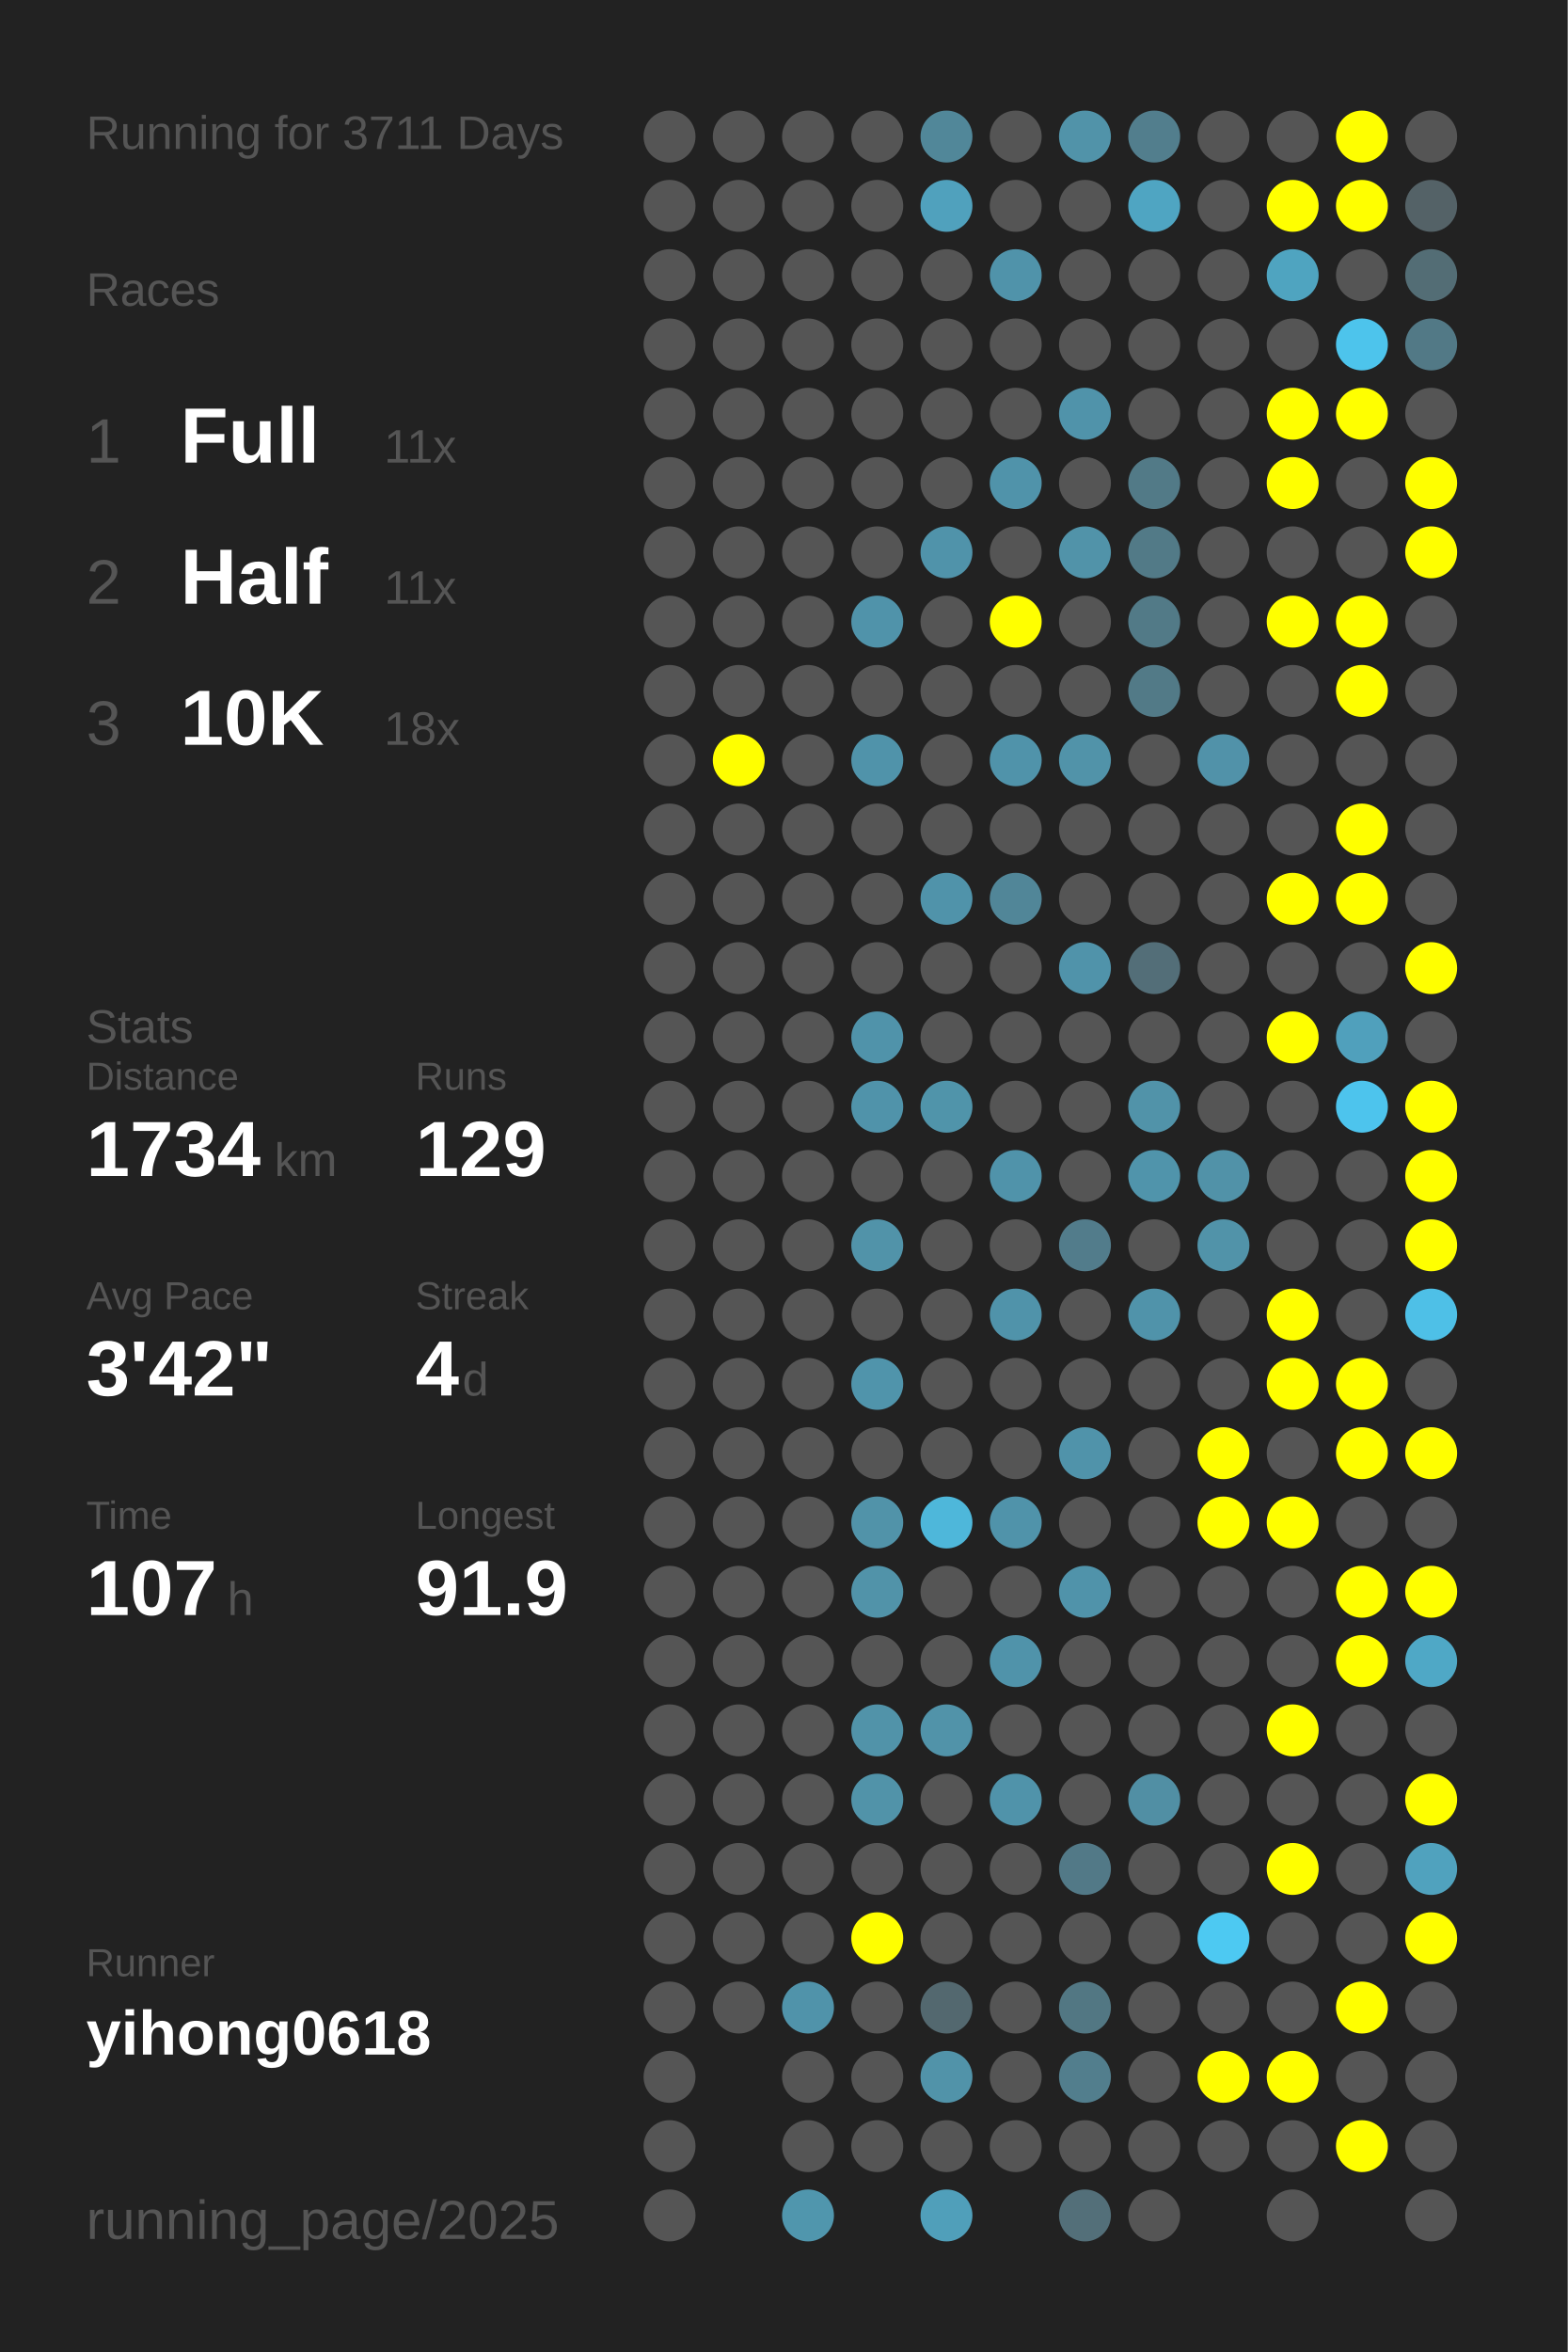
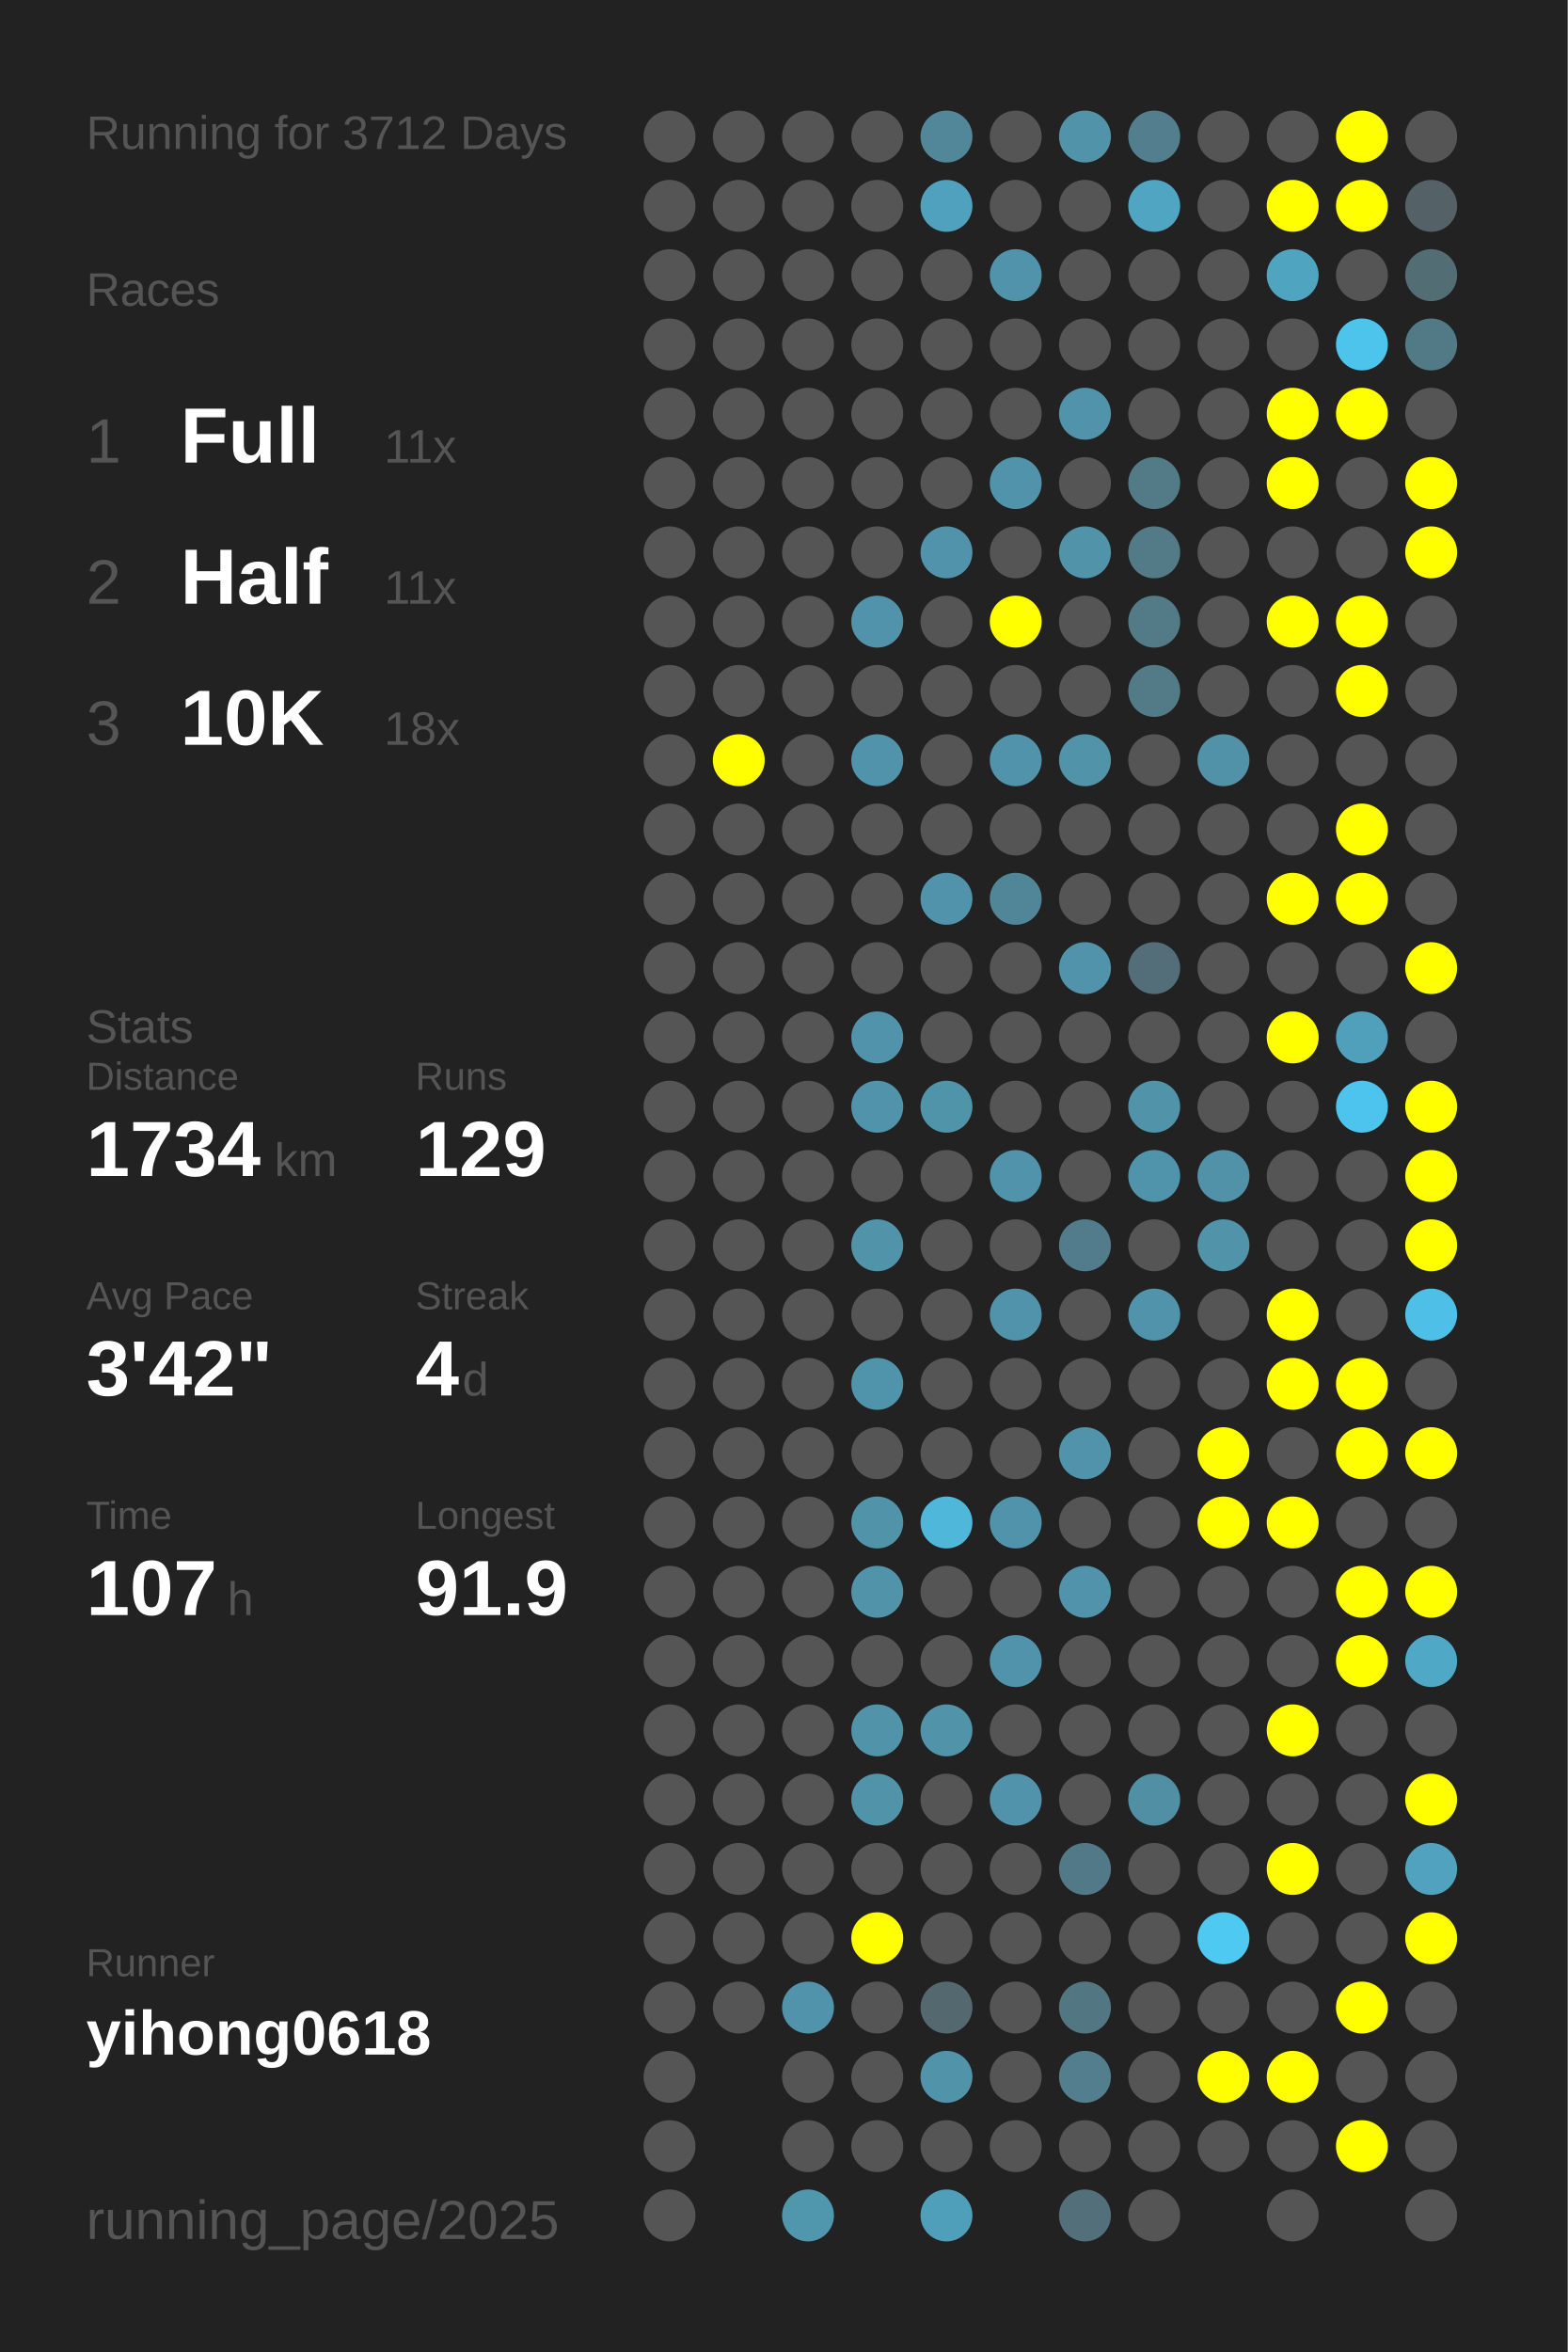
<svg xmlns="http://www.w3.org/2000/svg" baseProfile="full" height="300mm" version="1.1" viewBox="0,0,200,300" width="200mm">
  <defs />
  <rect fill="#222222" height="300" width="200" x="0" y="0" />
-   <text fill="#555555" style="font-size:6px; font-family:Arial;" x="11" y="19">Running for 3711 Days</text>
+   <text fill="#555555" style="font-size:6px; font-family:Arial;" x="11" y="19">Running for 3712 Days</text>
  <text fill="#555555" style="font-size:6px; font-family:Arial;" x="11" y="39">Races</text>
  <text fill="#555555" style="font-size:8px; font-family:Arial;" x="11" y="59">1</text>
  <text fill="#FFFFFF" style="font-size:10px; font-family:Arial; font-weight:bold;" x="23" y="59">Full</text>
  <text fill="#555555" style="font-size:6px; font-family:Arial;" x="49" y="59">11x</text>
  <text fill="#555555" style="font-size:8px; font-family:Arial;" x="11" y="77">2</text>
  <text fill="#FFFFFF" style="font-size:10px; font-family:Arial; font-weight:bold;" x="23" y="77">Half</text>
  <text fill="#555555" style="font-size:6px; font-family:Arial;" x="49" y="77">11x</text>
  <text fill="#555555" style="font-size:8px; font-family:Arial;" x="11" y="95">3</text>
  <text fill="#FFFFFF" style="font-size:10px; font-family:Arial; font-weight:bold;" x="23" y="95">10K</text>
  <text fill="#555555" style="font-size:6px; font-family:Arial;" x="49" y="95">18x</text>
  <text fill="#555555" style="font-size:6px; font-family:Arial;" x="11" y="133">Stats</text>
  <text fill="#555555" style="font-size:5px; font-family:Arial;" x="11" y="139">Distance</text>
  <text fill="#FFFFFF" style="font-size:10px; font-family:Arial; font-weight:bold;" x="11" y="150">1734</text>
  <text fill="#555555" style="font-size:6px; font-family:Arial;" x="35" y="150">km</text>
  <text fill="#555555" style="font-size:5px; font-family:Arial;" x="53" y="139">Runs</text>
  <text fill="#FFFFFF" style="font-size:10px; font-family:Arial; font-weight:bold;" x="53" y="150">129</text>
  <text fill="#555555" style="font-size:5px; font-family:Arial;" x="11" y="167">Avg Pace</text>
  <text fill="#FFFFFF" style="font-size:10px; font-family:Arial; font-weight:bold;" x="11" y="178">3'42"</text>
  <text fill="#555555" style="font-size:5px; font-family:Arial;" x="53" y="167">Streak</text>
  <text fill="#FFFFFF" style="font-size:10px; font-family:Arial; font-weight:bold;" x="53" y="178">4</text>
  <text fill="#555555" style="font-size:6px; font-family:Arial;" x="59" y="178">d</text>
  <text fill="#555555" style="font-size:5px; font-family:Arial;" x="11" y="195">Time</text>
  <text fill="#FFFFFF" style="font-size:10px; font-family:Arial; font-weight:bold;" x="11" y="206">107</text>
  <text fill="#555555" style="font-size:6px; font-family:Arial;" x="29" y="206">h</text>
  <text fill="#555555" style="font-size:5px; font-family:Arial;" x="53" y="195">Longest</text>
  <text fill="#FFFFFF" style="font-size:10px; font-family:Arial; font-weight:bold;" x="53" y="206">91.9</text>
  <text fill="#555555" style="font-size:5px; font-family:Arial;" x="11" y="252.065">Runner</text>
  <text fill="#FFFFFF" style="font-size:8px; font-family:Arial; font-weight:bold;" x="11" y="262.065">yihong0618</text>
  <text fill="#555555" style="font-size:7px; font-family:Arial;" x="11" y="285.581">running_page/2025</text>
  <circle cx="85.417" cy="17.419" fill="#555555" r="3.312" />
  <circle cx="85.417" cy="26.258" fill="#555555" r="3.312" />
  <circle cx="85.417" cy="35.097" fill="#555555" r="3.312" />
  <circle cx="85.417" cy="43.935" fill="#555555" r="3.312" />
  <circle cx="85.417" cy="52.774" fill="#555555" r="3.312" />
  <circle cx="85.417" cy="61.613" fill="#555555" r="3.312" />
  <circle cx="85.417" cy="70.452" fill="#555555" r="3.312" />
  <circle cx="85.417" cy="79.29" fill="#555555" r="3.312" />
  <circle cx="85.417" cy="88.129" fill="#555555" r="3.312" />
  <circle cx="85.417" cy="96.968" fill="#555555" r="3.312" />
  <circle cx="85.417" cy="105.806" fill="#555555" r="3.312" />
  <circle cx="85.417" cy="114.645" fill="#555555" r="3.312" />
  <circle cx="85.417" cy="123.484" fill="#555555" r="3.312" />
  <circle cx="85.417" cy="132.323" fill="#555555" r="3.312" />
  <circle cx="85.417" cy="141.161" fill="#555555" r="3.312" />
  <circle cx="85.417" cy="150" fill="#555555" r="3.312" />
  <circle cx="85.417" cy="158.839" fill="#555555" r="3.312" />
  <circle cx="85.417" cy="167.677" fill="#555555" r="3.312" />
  <circle cx="85.417" cy="176.516" fill="#555555" r="3.312" />
  <circle cx="85.417" cy="185.355" fill="#555555" r="3.312" />
  <circle cx="85.417" cy="194.194" fill="#555555" r="3.312" />
  <circle cx="85.417" cy="203.032" fill="#555555" r="3.312" />
  <circle cx="85.417" cy="211.871" fill="#555555" r="3.312" />
  <circle cx="85.417" cy="220.71" fill="#555555" r="3.312" />
  <circle cx="85.417" cy="229.548" fill="#555555" r="3.312" />
  <circle cx="85.417" cy="238.387" fill="#555555" r="3.312" />
  <circle cx="85.417" cy="247.226" fill="#555555" r="3.312" />
  <circle cx="85.417" cy="256.065" fill="#555555" r="3.312" />
  <circle cx="85.417" cy="264.903" fill="#555555" r="3.312" />
  <circle cx="85.417" cy="273.742" fill="#555555" r="3.312" />
  <circle cx="85.417" cy="282.581" fill="#555555" r="3.312" />
  <circle cx="94.25" cy="17.419" fill="#555555" r="3.312" />
  <circle cx="94.25" cy="26.258" fill="#555555" r="3.312" />
  <circle cx="94.25" cy="35.097" fill="#555555" r="3.312" />
  <circle cx="94.25" cy="43.935" fill="#555555" r="3.312" />
  <circle cx="94.25" cy="52.774" fill="#555555" r="3.312" />
  <circle cx="94.25" cy="61.613" fill="#555555" r="3.312" />
  <circle cx="94.25" cy="70.452" fill="#555555" r="3.312" />
  <circle cx="94.25" cy="79.29" fill="#555555" r="3.312" />
  <circle cx="94.25" cy="88.129" fill="#555555" r="3.312" />
  <circle cx="94.25" cy="96.968" fill="#FFFF00" r="3.312" />
  <circle cx="94.25" cy="105.806" fill="#555555" r="3.312" />
  <circle cx="94.25" cy="114.645" fill="#555555" r="3.312" />
  <circle cx="94.25" cy="123.484" fill="#555555" r="3.312" />
  <circle cx="94.25" cy="132.323" fill="#555555" r="3.312" />
  <circle cx="94.25" cy="141.161" fill="#555555" r="3.312" />
  <circle cx="94.25" cy="150" fill="#555555" r="3.312" />
  <circle cx="94.25" cy="158.839" fill="#555555" r="3.312" />
  <circle cx="94.25" cy="167.677" fill="#555555" r="3.312" />
  <circle cx="94.25" cy="176.516" fill="#555555" r="3.312" />
  <circle cx="94.25" cy="185.355" fill="#555555" r="3.312" />
  <circle cx="94.25" cy="194.194" fill="#555555" r="3.312" />
  <circle cx="94.25" cy="203.032" fill="#555555" r="3.312" />
  <circle cx="94.25" cy="211.871" fill="#555555" r="3.312" />
  <circle cx="94.25" cy="220.71" fill="#555555" r="3.312" />
  <circle cx="94.25" cy="229.548" fill="#555555" r="3.312" />
  <circle cx="94.25" cy="238.387" fill="#555555" r="3.312" />
  <circle cx="94.25" cy="247.226" fill="#555555" r="3.312" />
  <circle cx="94.25" cy="256.065" fill="#555555" r="3.312" />
  <circle cx="103.083" cy="17.419" fill="#555555" r="3.312" />
  <circle cx="103.083" cy="26.258" fill="#555555" r="3.312" />
  <circle cx="103.083" cy="35.097" fill="#555555" r="3.312" />
  <circle cx="103.083" cy="43.935" fill="#555555" r="3.312" />
  <circle cx="103.083" cy="52.774" fill="#555555" r="3.312" />
  <circle cx="103.083" cy="61.613" fill="#555555" r="3.312" />
  <circle cx="103.083" cy="70.452" fill="#555555" r="3.312" />
  <circle cx="103.083" cy="79.29" fill="#555555" r="3.312" />
  <circle cx="103.083" cy="88.129" fill="#555555" r="3.312" />
  <circle cx="103.083" cy="96.968" fill="#555555" r="3.312" />
  <circle cx="103.083" cy="105.806" fill="#555555" r="3.312" />
  <circle cx="103.083" cy="114.645" fill="#555555" r="3.312" />
  <circle cx="103.083" cy="123.484" fill="#555555" r="3.312" />
  <circle cx="103.083" cy="132.323" fill="#555555" r="3.312" />
  <circle cx="103.083" cy="141.161" fill="#555555" r="3.312" />
  <circle cx="103.083" cy="150" fill="#555555" r="3.312" />
  <circle cx="103.083" cy="158.839" fill="#555555" r="3.312" />
  <circle cx="103.083" cy="167.677" fill="#555555" r="3.312" />
  <circle cx="103.083" cy="176.516" fill="#555555" r="3.312" />
  <circle cx="103.083" cy="185.355" fill="#555555" r="3.312" />
  <circle cx="103.083" cy="194.194" fill="#555555" r="3.312" />
  <circle cx="103.083" cy="203.032" fill="#555555" r="3.312" />
  <circle cx="103.083" cy="211.871" fill="#555555" r="3.312" />
  <circle cx="103.083" cy="220.71" fill="#555555" r="3.312" />
  <circle cx="103.083" cy="229.548" fill="#555555" r="3.312" />
  <circle cx="103.083" cy="238.387" fill="#555555" r="3.312" />
  <circle cx="103.083" cy="247.226" fill="#555555" r="3.312" />
  <circle cx="103.083" cy="256.065" fill="#5093aa" r="3.312" />
  <circle cx="103.083" cy="264.903" fill="#555555" r="3.312" />
  <circle cx="103.083" cy="273.742" fill="#555555" r="3.312" />
  <circle cx="103.083" cy="282.581" fill="#5096ad" r="3.312" />
  <circle cx="111.917" cy="17.419" fill="#555555" r="3.312" />
  <circle cx="111.917" cy="26.258" fill="#555555" r="3.312" />
  <circle cx="111.917" cy="35.097" fill="#555555" r="3.312" />
  <circle cx="111.917" cy="43.935" fill="#555555" r="3.312" />
  <circle cx="111.917" cy="52.774" fill="#555555" r="3.312" />
  <circle cx="111.917" cy="61.613" fill="#555555" r="3.312" />
  <circle cx="111.917" cy="70.452" fill="#555555" r="3.312" />
  <circle cx="111.917" cy="79.29" fill="#5093aa" r="3.312" />
  <circle cx="111.917" cy="88.129" fill="#555555" r="3.312" />
  <circle cx="111.917" cy="96.968" fill="#5093aa" r="3.312" />
  <circle cx="111.917" cy="105.806" fill="#555555" r="3.312" />
  <circle cx="111.917" cy="114.645" fill="#555555" r="3.312" />
  <circle cx="111.917" cy="123.484" fill="#555555" r="3.312" />
  <circle cx="111.917" cy="132.323" fill="#5093aa" r="3.312" />
  <circle cx="111.917" cy="141.161" fill="#5093aa" r="3.312" />
  <circle cx="111.917" cy="150" fill="#555555" r="3.312" />
  <circle cx="111.917" cy="158.839" fill="#5193a9" r="3.312" />
  <circle cx="111.917" cy="167.677" fill="#555555" r="3.312" />
  <circle cx="111.917" cy="176.516" fill="#5094ab" r="3.312" />
  <circle cx="111.917" cy="185.355" fill="#555555" r="3.312" />
  <circle cx="111.917" cy="194.194" fill="#5193a9" r="3.312" />
  <circle cx="111.917" cy="203.032" fill="#5193a9" r="3.312" />
  <circle cx="111.917" cy="211.871" fill="#555555" r="3.312" />
  <circle cx="111.917" cy="220.71" fill="#5193a9" r="3.312" />
  <circle cx="111.917" cy="229.548" fill="#5193a9" r="3.312" />
  <circle cx="111.917" cy="238.387" fill="#555555" r="3.312" />
  <circle cx="111.917" cy="247.226" fill="#FFFF00" r="3.312" />
  <circle cx="111.917" cy="256.065" fill="#555555" r="3.312" />
  <circle cx="111.917" cy="264.903" fill="#555555" r="3.312" />
  <circle cx="111.917" cy="273.742" fill="#555555" r="3.312" />
  <circle cx="120.75" cy="17.419" fill="#518799" r="3.312" />
  <circle cx="120.75" cy="26.258" fill="#50a1bd" r="3.312" />
  <circle cx="120.75" cy="35.097" fill="#555555" r="3.312" />
  <circle cx="120.75" cy="43.935" fill="#555555" r="3.312" />
  <circle cx="120.75" cy="52.774" fill="#555555" r="3.312" />
  <circle cx="120.75" cy="61.613" fill="#555555" r="3.312" />
  <circle cx="120.75" cy="70.452" fill="#5093aa" r="3.312" />
  <circle cx="120.75" cy="79.29" fill="#555555" r="3.312" />
  <circle cx="120.75" cy="88.129" fill="#555555" r="3.312" />
  <circle cx="120.75" cy="96.968" fill="#555555" r="3.312" />
  <circle cx="120.75" cy="105.806" fill="#555555" r="3.312" />
  <circle cx="120.75" cy="114.645" fill="#5093aa" r="3.312" />
  <circle cx="120.75" cy="123.484" fill="#555555" r="3.312" />
  <circle cx="120.75" cy="132.323" fill="#555555" r="3.312" />
  <circle cx="120.75" cy="141.161" fill="#5094aa" r="3.312" />
  <circle cx="120.75" cy="150" fill="#555555" r="3.312" />
  <circle cx="120.75" cy="158.839" fill="#555555" r="3.312" />
  <circle cx="120.75" cy="167.677" fill="#555555" r="3.312" />
  <circle cx="120.75" cy="176.516" fill="#555555" r="3.312" />
  <circle cx="120.75" cy="185.355" fill="#555555" r="3.312" />
  <circle cx="120.75" cy="194.194" fill="#4eb7da" r="3.312" />
  <circle cx="120.75" cy="203.032" fill="#555555" r="3.312" />
  <circle cx="120.75" cy="211.871" fill="#555555" r="3.312" />
  <circle cx="120.75" cy="220.71" fill="#5193a9" r="3.312" />
  <circle cx="120.75" cy="229.548" fill="#555555" r="3.312" />
  <circle cx="120.75" cy="238.387" fill="#555555" r="3.312" />
  <circle cx="120.75" cy="247.226" fill="#555555" r="3.312" />
  <circle cx="120.75" cy="256.065" fill="#53686f" r="3.312" />
  <circle cx="120.75" cy="264.903" fill="#5193a9" r="3.312" />
  <circle cx="120.75" cy="273.742" fill="#555555" r="3.312" />
  <circle cx="120.75" cy="282.581" fill="#509fba" r="3.312" />
  <circle cx="129.583" cy="17.419" fill="#555555" r="3.312" />
  <circle cx="129.583" cy="26.258" fill="#555555" r="3.312" />
  <circle cx="129.583" cy="35.097" fill="#5093aa" r="3.312" />
  <circle cx="129.583" cy="43.935" fill="#555555" r="3.312" />
  <circle cx="129.583" cy="52.774" fill="#555555" r="3.312" />
  <circle cx="129.583" cy="61.613" fill="#5093aa" r="3.312" />
  <circle cx="129.583" cy="70.452" fill="#555555" r="3.312" />
  <circle cx="129.583" cy="79.29" fill="#FFFF00" r="3.312" />
  <circle cx="129.583" cy="88.129" fill="#555555" r="3.312" />
  <circle cx="129.583" cy="96.968" fill="#5093aa" r="3.312" />
  <circle cx="129.583" cy="105.806" fill="#555555" r="3.312" />
  <circle cx="129.583" cy="114.645" fill="#518698" r="3.312" />
  <circle cx="129.583" cy="123.484" fill="#555555" r="3.312" />
  <circle cx="129.583" cy="132.323" fill="#555555" r="3.312" />
  <circle cx="129.583" cy="141.161" fill="#555555" r="3.312" />
  <circle cx="129.583" cy="150" fill="#5093aa" r="3.312" />
  <circle cx="129.583" cy="158.839" fill="#555555" r="3.312" />
  <circle cx="129.583" cy="167.677" fill="#5093aa" r="3.312" />
  <circle cx="129.583" cy="176.516" fill="#555555" r="3.312" />
  <circle cx="129.583" cy="185.355" fill="#555555" r="3.312" />
  <circle cx="129.583" cy="194.194" fill="#5093aa" r="3.312" />
  <circle cx="129.583" cy="203.032" fill="#555555" r="3.312" />
  <circle cx="129.583" cy="211.871" fill="#5093aa" r="3.312" />
  <circle cx="129.583" cy="220.71" fill="#555555" r="3.312" />
  <circle cx="129.583" cy="229.548" fill="#5093aa" r="3.312" />
  <circle cx="129.583" cy="238.387" fill="#555555" r="3.312" />
  <circle cx="129.583" cy="247.226" fill="#555555" r="3.312" />
  <circle cx="129.583" cy="256.065" fill="#555555" r="3.312" />
  <circle cx="129.583" cy="264.903" fill="#555555" r="3.312" />
  <circle cx="129.583" cy="273.742" fill="#555555" r="3.312" />
  <circle cx="138.417" cy="17.419" fill="#5193a9" r="3.312" />
  <circle cx="138.417" cy="26.258" fill="#555555" r="3.312" />
  <circle cx="138.417" cy="35.097" fill="#555555" r="3.312" />
  <circle cx="138.417" cy="43.935" fill="#555555" r="3.312" />
  <circle cx="138.417" cy="52.774" fill="#5093aa" r="3.312" />
  <circle cx="138.417" cy="61.613" fill="#555555" r="3.312" />
  <circle cx="138.417" cy="70.452" fill="#5193a9" r="3.312" />
  <circle cx="138.417" cy="79.29" fill="#555555" r="3.312" />
  <circle cx="138.417" cy="88.129" fill="#555555" r="3.312" />
  <circle cx="138.417" cy="96.968" fill="#5193a9" r="3.312" />
  <circle cx="138.417" cy="105.806" fill="#555555" r="3.312" />
  <circle cx="138.417" cy="114.645" fill="#555555" r="3.312" />
  <circle cx="138.417" cy="123.484" fill="#5093aa" r="3.312" />
  <circle cx="138.417" cy="132.323" fill="#555555" r="3.312" />
  <circle cx="138.417" cy="141.161" fill="#555555" r="3.312" />
  <circle cx="138.417" cy="150" fill="#555555" r="3.312" />
  <circle cx="138.417" cy="158.839" fill="#527c8b" r="3.312" />
  <circle cx="138.417" cy="167.677" fill="#555555" r="3.312" />
  <circle cx="138.417" cy="176.516" fill="#555555" r="3.312" />
  <circle cx="138.417" cy="185.355" fill="#5093aa" r="3.312" />
  <circle cx="138.417" cy="194.194" fill="#555555" r="3.312" />
  <circle cx="138.417" cy="203.032" fill="#5093aa" r="3.312" />
  <circle cx="138.417" cy="211.871" fill="#555555" r="3.312" />
  <circle cx="138.417" cy="220.71" fill="#555555" r="3.312" />
  <circle cx="138.417" cy="229.548" fill="#555555" r="3.312" />
  <circle cx="138.417" cy="238.387" fill="#527987" r="3.312" />
  <circle cx="138.417" cy="247.226" fill="#555555" r="3.312" />
  <circle cx="138.417" cy="256.065" fill="#527783" r="3.312" />
  <circle cx="138.417" cy="264.903" fill="#527e8d" r="3.312" />
  <circle cx="138.417" cy="273.742" fill="#555555" r="3.312" />
  <circle cx="138.417" cy="282.581" fill="#536f79" r="3.312" />
  <circle cx="147.25" cy="17.419" fill="#527e8d" r="3.312" />
  <circle cx="147.25" cy="26.258" fill="#4fa5c2" r="3.312" />
  <circle cx="147.25" cy="35.097" fill="#555555" r="3.312" />
  <circle cx="147.25" cy="43.935" fill="#555555" r="3.312" />
  <circle cx="147.25" cy="52.774" fill="#555555" r="3.312" />
  <circle cx="147.25" cy="61.613" fill="#527a87" r="3.312" />
  <circle cx="147.25" cy="70.452" fill="#527a87" r="3.312" />
  <circle cx="147.25" cy="79.29" fill="#527a87" r="3.312" />
  <circle cx="147.25" cy="88.129" fill="#527a87" r="3.312" />
  <circle cx="147.25" cy="96.968" fill="#555555" r="3.312" />
  <circle cx="147.25" cy="105.806" fill="#555555" r="3.312" />
  <circle cx="147.25" cy="114.645" fill="#555555" r="3.312" />
  <circle cx="147.25" cy="123.484" fill="#536e78" r="3.312" />
  <circle cx="147.25" cy="132.323" fill="#555555" r="3.312" />
  <circle cx="147.25" cy="141.161" fill="#5193a9" r="3.312" />
  <circle cx="147.25" cy="150" fill="#5094ab" r="3.312" />
  <circle cx="147.25" cy="158.839" fill="#555555" r="3.312" />
  <circle cx="147.25" cy="167.677" fill="#5093aa" r="3.312" />
  <circle cx="147.25" cy="176.516" fill="#555555" r="3.312" />
  <circle cx="147.25" cy="185.355" fill="#555555" r="3.312" />
  <circle cx="147.25" cy="194.194" fill="#555555" r="3.312" />
  <circle cx="147.25" cy="203.032" fill="#555555" r="3.312" />
  <circle cx="147.25" cy="211.871" fill="#555555" r="3.312" />
  <circle cx="147.25" cy="220.71" fill="#555555" r="3.312" />
  <circle cx="147.25" cy="229.548" fill="#518fa4" r="3.312" />
  <circle cx="147.25" cy="238.387" fill="#555555" r="3.312" />
  <circle cx="147.25" cy="247.226" fill="#555555" r="3.312" />
  <circle cx="147.25" cy="256.065" fill="#555555" r="3.312" />
  <circle cx="147.25" cy="264.903" fill="#555555" r="3.312" />
  <circle cx="147.25" cy="273.742" fill="#555555" r="3.312" />
  <circle cx="147.25" cy="282.581" fill="#555555" r="3.312" />
  <circle cx="156.083" cy="17.419" fill="#555555" r="3.312" />
  <circle cx="156.083" cy="26.258" fill="#555555" r="3.312" />
  <circle cx="156.083" cy="35.097" fill="#555555" r="3.312" />
  <circle cx="156.083" cy="43.935" fill="#555555" r="3.312" />
  <circle cx="156.083" cy="52.774" fill="#555555" r="3.312" />
  <circle cx="156.083" cy="61.613" fill="#555555" r="3.312" />
  <circle cx="156.083" cy="70.452" fill="#555555" r="3.312" />
  <circle cx="156.083" cy="79.29" fill="#555555" r="3.312" />
  <circle cx="156.083" cy="88.129" fill="#555555" r="3.312" />
  <circle cx="156.083" cy="96.968" fill="#5192a9" r="3.312" />
  <circle cx="156.083" cy="105.806" fill="#555555" r="3.312" />
  <circle cx="156.083" cy="114.645" fill="#555555" r="3.312" />
  <circle cx="156.083" cy="123.484" fill="#555555" r="3.312" />
  <circle cx="156.083" cy="132.323" fill="#555555" r="3.312" />
  <circle cx="156.083" cy="141.161" fill="#555555" r="3.312" />
  <circle cx="156.083" cy="150" fill="#5192a8" r="3.312" />
  <circle cx="156.083" cy="158.839" fill="#5193a9" r="3.312" />
  <circle cx="156.083" cy="167.677" fill="#555555" r="3.312" />
  <circle cx="156.083" cy="176.516" fill="#555555" r="3.312" />
  <circle cx="156.083" cy="185.355" fill="#FFFF00" r="3.312" />
  <circle cx="156.083" cy="194.194" fill="#FFFF00" r="3.312" />
  <circle cx="156.083" cy="203.032" fill="#555555" r="3.312" />
  <circle cx="156.083" cy="211.871" fill="#555555" r="3.312" />
  <circle cx="156.083" cy="220.71" fill="#555555" r="3.312" />
  <circle cx="156.083" cy="229.548" fill="#555555" r="3.312" />
  <circle cx="156.083" cy="238.387" fill="#555555" r="3.312" />
  <circle cx="156.083" cy="247.226" fill="#4dc9f2" r="3.312" />
  <circle cx="156.083" cy="256.065" fill="#555555" r="3.312" />
  <circle cx="156.083" cy="264.903" fill="#FFFF00" r="3.312" />
  <circle cx="156.083" cy="273.742" fill="#555555" r="3.312" />
  <circle cx="164.917" cy="17.419" fill="#555555" r="3.312" />
  <circle cx="164.917" cy="26.258" fill="#FFFF00" r="3.312" />
  <circle cx="164.917" cy="35.097" fill="#4fa4c0" r="3.312" />
  <circle cx="164.917" cy="43.935" fill="#555555" r="3.312" />
  <circle cx="164.917" cy="52.774" fill="#FFFF00" r="3.312" />
  <circle cx="164.917" cy="61.613" fill="#FFFF00" r="3.312" />
  <circle cx="164.917" cy="70.452" fill="#555555" r="3.312" />
  <circle cx="164.917" cy="79.29" fill="#FFFF00" r="3.312" />
  <circle cx="164.917" cy="88.129" fill="#555555" r="3.312" />
  <circle cx="164.917" cy="96.968" fill="#555555" r="3.312" />
  <circle cx="164.917" cy="105.806" fill="#555555" r="3.312" />
  <circle cx="164.917" cy="114.645" fill="#FFFF00" r="3.312" />
  <circle cx="164.917" cy="123.484" fill="#555555" r="3.312" />
  <circle cx="164.917" cy="132.323" fill="#FFFF00" r="3.312" />
  <circle cx="164.917" cy="141.161" fill="#555555" r="3.312" />
  <circle cx="164.917" cy="150" fill="#555555" r="3.312" />
  <circle cx="164.917" cy="158.839" fill="#555555" r="3.312" />
  <circle cx="164.917" cy="167.677" fill="#FFFF00" r="3.312" />
  <circle cx="164.917" cy="176.516" fill="#FFFF00" r="3.312" />
  <circle cx="164.917" cy="185.355" fill="#555555" r="3.312" />
  <circle cx="164.917" cy="194.194" fill="#FFFF00" r="3.312" />
  <circle cx="164.917" cy="203.032" fill="#555555" r="3.312" />
  <circle cx="164.917" cy="211.871" fill="#555555" r="3.312" />
  <circle cx="164.917" cy="220.71" fill="#FFFF00" r="3.312" />
  <circle cx="164.917" cy="229.548" fill="#555555" r="3.312" />
  <circle cx="164.917" cy="238.387" fill="#FFFF00" r="3.312" />
  <circle cx="164.917" cy="247.226" fill="#555555" r="3.312" />
  <circle cx="164.917" cy="256.065" fill="#555555" r="3.312" />
  <circle cx="164.917" cy="264.903" fill="#FFFF00" r="3.312" />
  <circle cx="164.917" cy="273.742" fill="#555555" r="3.312" />
  <circle cx="164.917" cy="282.581" fill="#555555" r="3.312" />
  <circle cx="173.75" cy="17.419" fill="#FFFF00" r="3.312" />
  <circle cx="173.75" cy="26.258" fill="#FFFF00" r="3.312" />
  <circle cx="173.75" cy="35.097" fill="#555555" r="3.312" />
  <circle cx="173.75" cy="43.935" fill="#4dc4ec" r="3.312" />
  <circle cx="173.75" cy="52.774" fill="#FFFF00" r="3.312" />
  <circle cx="173.75" cy="61.613" fill="#555555" r="3.312" />
  <circle cx="173.75" cy="70.452" fill="#555555" r="3.312" />
  <circle cx="173.75" cy="79.29" fill="#FFFF00" r="3.312" />
  <circle cx="173.75" cy="88.129" fill="#FFFF00" r="3.312" />
  <circle cx="173.75" cy="96.968" fill="#555555" r="3.312" />
  <circle cx="173.75" cy="105.806" fill="#FFFF00" r="3.312" />
  <circle cx="173.75" cy="114.645" fill="#FFFF00" r="3.312" />
  <circle cx="173.75" cy="123.484" fill="#555555" r="3.312" />
  <circle cx="173.75" cy="132.323" fill="#50a0bc" r="3.312" />
  <circle cx="173.75" cy="141.161" fill="#4dc4ed" r="3.312" />
  <circle cx="173.75" cy="150" fill="#555555" r="3.312" />
  <circle cx="173.75" cy="158.839" fill="#555555" r="3.312" />
  <circle cx="173.75" cy="167.677" fill="#555555" r="3.312" />
  <circle cx="173.75" cy="176.516" fill="#FFFF00" r="3.312" />
  <circle cx="173.75" cy="185.355" fill="#FFFF00" r="3.312" />
  <circle cx="173.75" cy="194.194" fill="#555555" r="3.312" />
  <circle cx="173.75" cy="203.032" fill="#FFFF00" r="3.312" />
  <circle cx="173.75" cy="211.871" fill="#FFFF00" r="3.312" />
  <circle cx="173.75" cy="220.71" fill="#555555" r="3.312" />
  <circle cx="173.75" cy="229.548" fill="#555555" r="3.312" />
  <circle cx="173.75" cy="238.387" fill="#555555" r="3.312" />
  <circle cx="173.75" cy="247.226" fill="#555555" r="3.312" />
  <circle cx="173.75" cy="256.065" fill="#FFFF00" r="3.312" />
  <circle cx="173.75" cy="264.903" fill="#555555" r="3.312" />
  <circle cx="173.75" cy="273.742" fill="#FFFF00" r="3.312" />
  <circle cx="182.583" cy="17.419" fill="#555555" r="3.312" />
  <circle cx="182.583" cy="26.258" fill="#546267" r="3.312" />
  <circle cx="182.583" cy="35.097" fill="#536d75" r="3.312" />
  <circle cx="182.583" cy="43.935" fill="#527986" r="3.312" />
  <circle cx="182.583" cy="52.774" fill="#555555" r="3.312" />
  <circle cx="182.583" cy="61.613" fill="#FFFF00" r="3.312" />
  <circle cx="182.583" cy="70.452" fill="#FFFF00" r="3.312" />
  <circle cx="182.583" cy="79.29" fill="#555555" r="3.312" />
  <circle cx="182.583" cy="88.129" fill="#555555" r="3.312" />
  <circle cx="182.583" cy="96.968" fill="#555555" r="3.312" />
  <circle cx="182.583" cy="105.806" fill="#555555" r="3.312" />
  <circle cx="182.583" cy="114.645" fill="#555555" r="3.312" />
  <circle cx="182.583" cy="123.484" fill="#FFFF00" r="3.312" />
  <circle cx="182.583" cy="132.323" fill="#555555" r="3.312" />
  <circle cx="182.583" cy="141.161" fill="#FFFF00" r="3.312" />
  <circle cx="182.583" cy="150" fill="#FFFF00" r="3.312" />
  <circle cx="182.583" cy="158.839" fill="#FFFF00" r="3.312" />
  <circle cx="182.583" cy="167.677" fill="#4ec0e7" r="3.312" />
  <circle cx="182.583" cy="176.516" fill="#555555" r="3.312" />
  <circle cx="182.583" cy="185.355" fill="#FFFF00" r="3.312" />
  <circle cx="182.583" cy="194.194" fill="#555555" r="3.312" />
  <circle cx="182.583" cy="203.032" fill="#FFFF00" r="3.312" />
  <circle cx="182.583" cy="211.871" fill="#4fa8c6" r="3.312" />
  <circle cx="182.583" cy="220.71" fill="#555555" r="3.312" />
  <circle cx="182.583" cy="229.548" fill="#FFFF00" r="3.312" />
  <circle cx="182.583" cy="238.387" fill="#50a2be" r="3.312" />
  <circle cx="182.583" cy="247.226" fill="#FFFF00" r="3.312" />
  <circle cx="182.583" cy="256.065" fill="#555555" r="3.312" />
  <circle cx="182.583" cy="264.903" fill="#555555" r="3.312" />
  <circle cx="182.583" cy="273.742" fill="#555555" r="3.312" />
  <circle cx="182.583" cy="282.581" fill="#555555" r="3.312" />
</svg>
